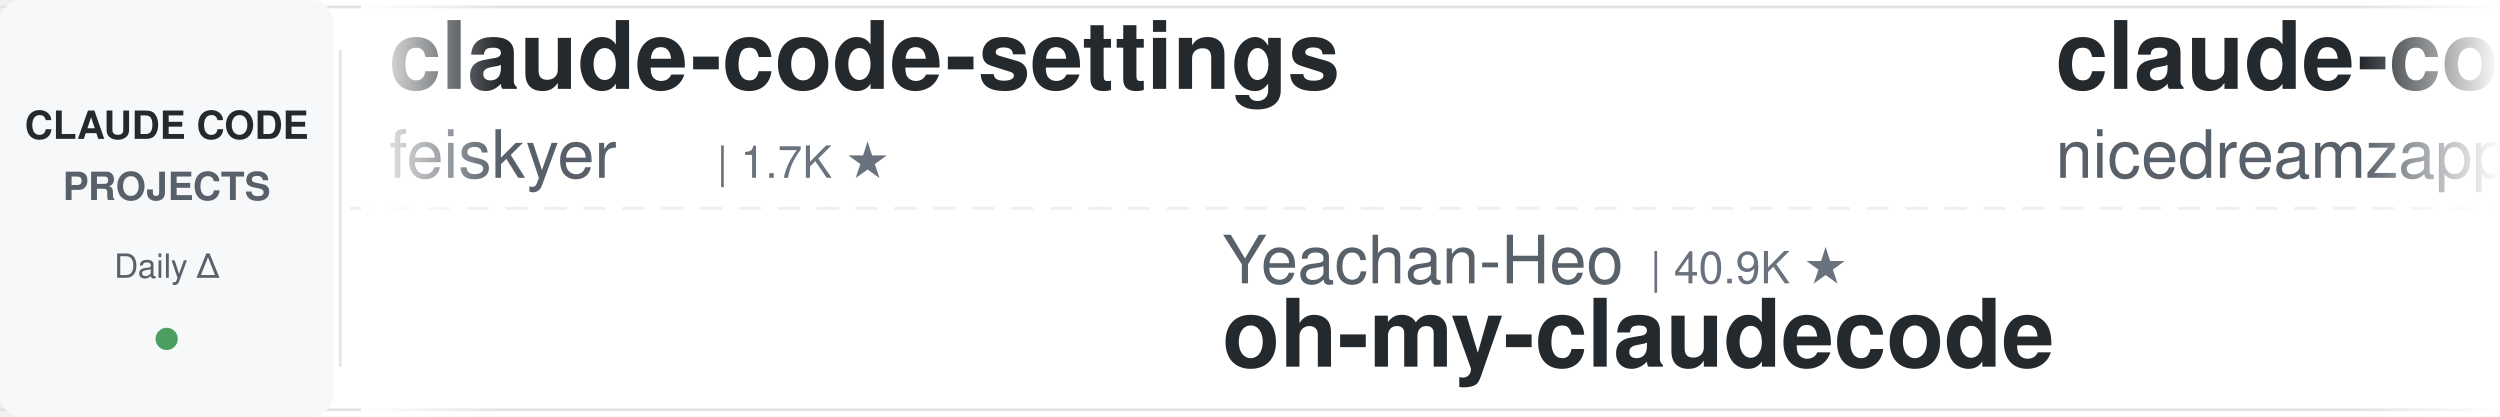
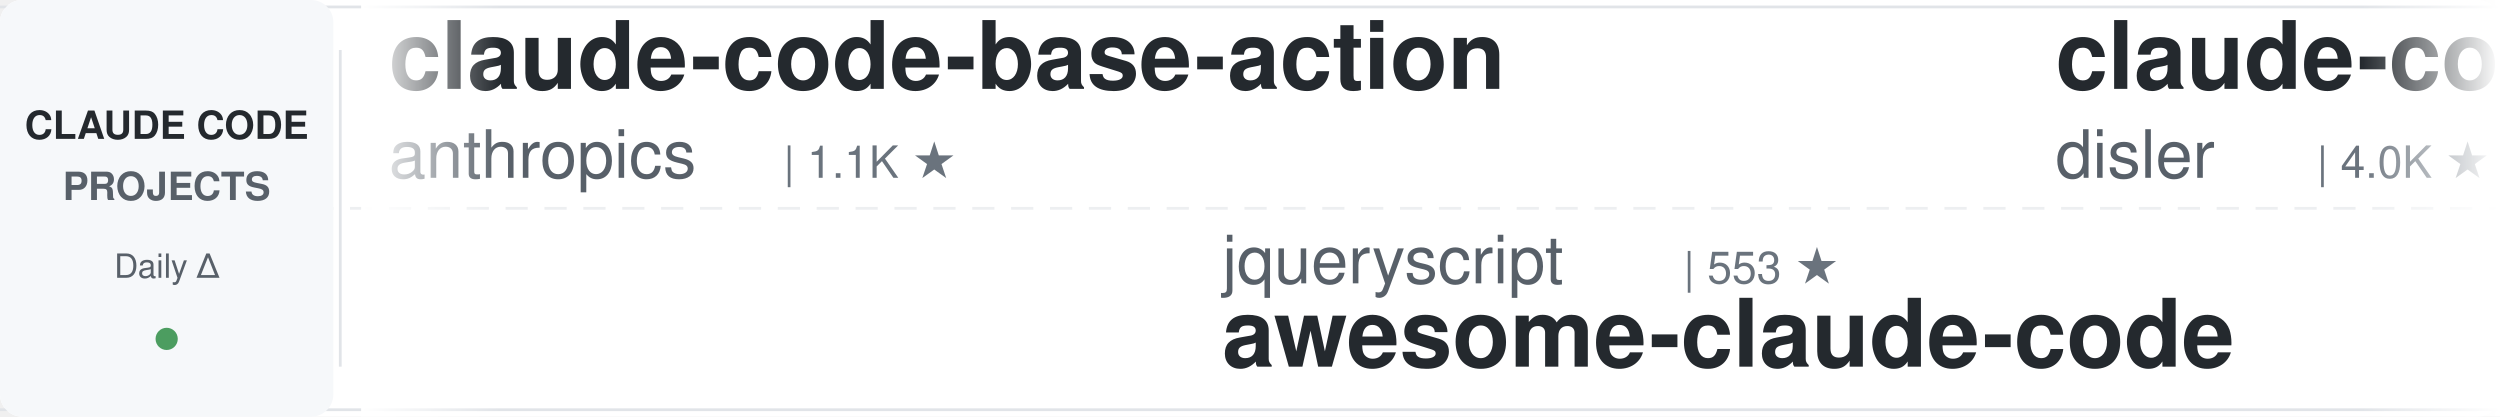
<svg xmlns="http://www.w3.org/2000/svg" width="900" height="150">
  <defs>
    <linearGradient id="leftFade" x1="0%" y1="0%" x2="100%" y2="0%">
      <stop offset="0%" style="stop-color:#ffffff;stop-opacity:1" />
      <stop offset="100%" style="stop-color:#ffffff;stop-opacity:0" />
    </linearGradient>
    <linearGradient id="rightFade" x1="0%" y1="0%" x2="100%" y2="0%">
      <stop offset="0%" style="stop-color:#ffffff;stop-opacity:0" />
      <stop offset="100%" style="stop-color:#ffffff;stop-opacity:1" />
    </linearGradient>
  </defs>
  <rect width="900" height="150" fill="#ffffff" rx="8" />
  <rect x="0" y="2" width="900" height="1" fill="#e1e4e8" />
  <rect x="0" y="147" width="900" height="1" fill="#e1e4e8" />
  <line x1="0" y1="75" x2="900" y2="75" stroke="#e1e4e8" stroke-width="1" stroke-dasharray="8 6" opacity="0.6" />
  <rect x="0" y="0" width="120" height="150" fill="#f6f8fa" rx="8" />
  <text x="60" y="50" font-family="-apple-system, BlinkMacSystemFont, 'Segoe UI', Helvetica, Arial, sans-serif" font-size="14" font-weight="600" fill="#24292e" text-anchor="middle">CLAUDE CODE</text>
  <text x="60" y="72" font-family="-apple-system, BlinkMacSystemFont, 'Segoe UI', Helvetica, Arial, sans-serif" font-size="14" font-weight="600" fill="#586069" text-anchor="middle">PROJECTS</text>
  <text x="60" y="100" font-family="-apple-system, BlinkMacSystemFont, 'Segoe UI', Helvetica, Arial, sans-serif" font-size="12" font-weight="500" fill="#586069" text-anchor="middle">Daily Δ</text>
  <circle cx="60" cy="122" r="4" fill="#22863a" opacity="0.8" />
  <rect x="122" y="18" width="1" height="114" fill="#e1e4e8" />
  <clipPath id="tickerClip">
    <rect x="130" y="0" width="770" height="150" />
  </clipPath>
  <g clip-path="url(#tickerClip)">
    <g id="tickerItems">
      <animateTransform attributeName="transform" attributeType="XML" type="translate" from="0 0" to="-3000 0" dur="54s" repeatCount="indefinite" />
      <g transform="translate(0, 0)">
-         <text x="140" y="32" font-family="-apple-system, BlinkMacSystemFont, 'Segoe UI', Helvetica, Arial, sans-serif" font-size="34" font-weight="600" fill="#24292e">claude-code-settings</text>
-         <text x="140" y="64" font-family="-apple-system, BlinkMacSystemFont, 'Segoe UI', Helvetica, Arial, sans-serif" font-size="24" font-weight="400" fill="#586069">feiskyer</text>
-         <text x="258" y="64" font-family="-apple-system, BlinkMacSystemFont, 'Segoe UI', Helvetica, Arial, sans-serif" font-size="16" font-weight="500" fill="#6a737d">| 1.7K ★</text>
+         <text x="140" y="32" font-family="-apple-system, BlinkMacSystemFont, 'Segoe UI', Helvetica, Arial, sans-serif" font-size="34" font-weight="600" fill="#24292e">claude-code-base-action</text>
+         <text x="140" y="64" font-family="-apple-system, BlinkMacSystemFont, 'Segoe UI', Helvetica, Arial, sans-serif" font-size="24" font-weight="400" fill="#586069">anthropics</text>
+         <text x="282" y="64" font-family="-apple-system, BlinkMacSystemFont, 'Segoe UI', Helvetica, Arial, sans-serif" font-size="16" font-weight="500" fill="#6a737d">| 1.1K ★</text>
      </g>
      <g transform="translate(300, 0)">
-         <text x="140" y="102" font-family="-apple-system, BlinkMacSystemFont, 'Segoe UI', Helvetica, Arial, sans-serif" font-size="24" font-weight="400" fill="#586069">Yeachan-Heo</text>
-         <text x="294" y="102" font-family="-apple-system, BlinkMacSystemFont, 'Segoe UI', Helvetica, Arial, sans-serif" font-size="16" font-weight="500" fill="#6a737d">| 40.9K ★</text>
-         <text x="140" y="132" font-family="-apple-system, BlinkMacSystemFont, 'Segoe UI', Helvetica, Arial, sans-serif" font-size="34" font-weight="600" fill="#24292e">oh-my-claudecode</text>
+         <text x="140" y="102" font-family="-apple-system, BlinkMacSystemFont, 'Segoe UI', Helvetica, Arial, sans-serif" font-size="24" font-weight="400" fill="#586069">jqueryscript</text>
+         <text x="306" y="102" font-family="-apple-system, BlinkMacSystemFont, 'Segoe UI', Helvetica, Arial, sans-serif" font-size="16" font-weight="500" fill="#6a737d">| 553 ★</text>
+         <text x="140" y="132" font-family="-apple-system, BlinkMacSystemFont, 'Segoe UI', Helvetica, Arial, sans-serif" font-size="34" font-weight="600" fill="#24292e">awesome-claude-code</text>
      </g>
      <g transform="translate(600, 0)">
-         <text x="140" y="32" font-family="-apple-system, BlinkMacSystemFont, 'Segoe UI', Helvetica, Arial, sans-serif" font-size="34" font-weight="600" fill="#24292e">claude-code-local</text>
-         <text x="140" y="64" font-family="-apple-system, BlinkMacSystemFont, 'Segoe UI', Helvetica, Arial, sans-serif" font-size="24" font-weight="400" fill="#586069">nicedreamzapp</text>
-         <text x="318" y="64" font-family="-apple-system, BlinkMacSystemFont, 'Segoe UI', Helvetica, Arial, sans-serif" font-size="16" font-weight="500" fill="#6a737d">| 3.5K ★</text>
+         <text x="140" y="32" font-family="-apple-system, BlinkMacSystemFont, 'Segoe UI', Helvetica, Arial, sans-serif" font-size="34" font-weight="600" fill="#24292e">claude-code-hooks-master...</text>
+         <text x="140" y="64" font-family="-apple-system, BlinkMacSystemFont, 'Segoe UI', Helvetica, Arial, sans-serif" font-size="24" font-weight="400" fill="#586069">disler</text>
+         <text x="234" y="64" font-family="-apple-system, BlinkMacSystemFont, 'Segoe UI', Helvetica, Arial, sans-serif" font-size="16" font-weight="500" fill="#6a737d">| 4.0K ★</text>
      </g>
      <g transform="translate(900, 0)">
-         <text x="140" y="102" font-family="-apple-system, BlinkMacSystemFont, 'Segoe UI', Helvetica, Arial, sans-serif" font-size="24" font-weight="400" fill="#586069">pedrohcgs</text>
-         <text x="270" y="102" font-family="-apple-system, BlinkMacSystemFont, 'Segoe UI', Helvetica, Arial, sans-serif" font-size="16" font-weight="500" fill="#6a737d">| 1.7K ★</text>
-         <text x="140" y="132" font-family="-apple-system, BlinkMacSystemFont, 'Segoe UI', Helvetica, Arial, sans-serif" font-size="34" font-weight="600" fill="#24292e">claude-code-my-workflow</text>
+         <text x="140" y="102" font-family="-apple-system, BlinkMacSystemFont, 'Segoe UI', Helvetica, Arial, sans-serif" font-size="24" font-weight="400" fill="#586069">overwirehq</text>
+         <text x="282" y="102" font-family="-apple-system, BlinkMacSystemFont, 'Segoe UI', Helvetica, Arial, sans-serif" font-size="16" font-weight="500" fill="#6a737d">| 2.8K ★</text>
+         <text x="140" y="132" font-family="-apple-system, BlinkMacSystemFont, 'Segoe UI', Helvetica, Arial, sans-serif" font-size="34" font-weight="600" fill="#24292e">claude-code-telegram</text>
      </g>
      <g transform="translate(1200, 0)">
-         <text x="140" y="32" font-family="-apple-system, BlinkMacSystemFont, 'Segoe UI', Helvetica, Arial, sans-serif" font-size="34" font-weight="600" fill="#24292e">claude-code-cli</text>
-         <text x="140" y="64" font-family="-apple-system, BlinkMacSystemFont, 'Segoe UI', Helvetica, Arial, sans-serif" font-size="24" font-weight="400" fill="#586069">huangserva</text>
-         <text x="282" y="64" font-family="-apple-system, BlinkMacSystemFont, 'Segoe UI', Helvetica, Arial, sans-serif" font-size="16" font-weight="500" fill="#6a737d">| 632 ★</text>
+         <text x="140" y="32" font-family="-apple-system, BlinkMacSystemFont, 'Segoe UI', Helvetica, Arial, sans-serif" font-size="34" font-weight="600" fill="#24292e">learn-claude-code</text>
+         <text x="140" y="64" font-family="-apple-system, BlinkMacSystemFont, 'Segoe UI', Helvetica, Arial, sans-serif" font-size="24" font-weight="400" fill="#586069">shareAI-lab</text>
+         <text x="294" y="64" font-family="-apple-system, BlinkMacSystemFont, 'Segoe UI', Helvetica, Arial, sans-serif" font-size="16" font-weight="500" fill="#6a737d">| 80.5K ★</text>
      </g>
      <g transform="translate(1500, 0)">
-         <text x="140" y="102" font-family="-apple-system, BlinkMacSystemFont, 'Segoe UI', Helvetica, Arial, sans-serif" font-size="24" font-weight="400" fill="#586069">wesammustafa</text>
-         <text x="306" y="102" font-family="-apple-system, BlinkMacSystemFont, 'Segoe UI', Helvetica, Arial, sans-serif" font-size="16" font-weight="500" fill="#6a737d">| 3.7K ★</text>
-         <text x="140" y="132" font-family="-apple-system, BlinkMacSystemFont, 'Segoe UI', Helvetica, Arial, sans-serif" font-size="34" font-weight="600" fill="#24292e">Claude-Code-Quest</text>
+         <text x="140" y="102" font-family="-apple-system, BlinkMacSystemFont, 'Segoe UI', Helvetica, Arial, sans-serif" font-size="24" font-weight="400" fill="#586069">LING71671</text>
+         <text x="270" y="102" font-family="-apple-system, BlinkMacSystemFont, 'Segoe UI', Helvetica, Arial, sans-serif" font-size="16" font-weight="500" fill="#6a737d">| 992 ★</text>
+         <text x="140" y="132" font-family="-apple-system, BlinkMacSystemFont, 'Segoe UI', Helvetica, Arial, sans-serif" font-size="34" font-weight="600" fill="#24292e">Open-ClaudeCode</text>
      </g>
      <g transform="translate(1800, 0)">
-         <text x="140" y="32" font-family="-apple-system, BlinkMacSystemFont, 'Segoe UI', Helvetica, Arial, sans-serif" font-size="34" font-weight="600" fill="#24292e">claude-code-harness</text>
-         <text x="140" y="64" font-family="-apple-system, BlinkMacSystemFont, 'Segoe UI', Helvetica, Arial, sans-serif" font-size="24" font-weight="400" fill="#586069">Chachamaru127</text>
-         <text x="318" y="64" font-family="-apple-system, BlinkMacSystemFont, 'Segoe UI', Helvetica, Arial, sans-serif" font-size="16" font-weight="500" fill="#6a737d">| 3.2K ★</text>
+         <text x="140" y="32" font-family="-apple-system, BlinkMacSystemFont, 'Segoe UI', Helvetica, Arial, sans-serif" font-size="34" font-weight="600" fill="#24292e">claude-code-from-scratch</text>
+         <text x="140" y="64" font-family="-apple-system, BlinkMacSystemFont, 'Segoe UI', Helvetica, Arial, sans-serif" font-size="24" font-weight="400" fill="#586069">Windy3f3f3f3f</text>
+         <text x="318" y="64" font-family="-apple-system, BlinkMacSystemFont, 'Segoe UI', Helvetica, Arial, sans-serif" font-size="16" font-weight="500" fill="#6a737d">| 2.8K ★</text>
      </g>
      <g transform="translate(2100, 0)">
-         <text x="140" y="102" font-family="-apple-system, BlinkMacSystemFont, 'Segoe UI', Helvetica, Arial, sans-serif" font-size="24" font-weight="400" fill="#586069">JrCx7scC</text>
-         <text x="258" y="102" font-family="-apple-system, BlinkMacSystemFont, 'Segoe UI', Helvetica, Arial, sans-serif" font-size="16" font-weight="500" fill="#6a737d">| 377 ★</text>
-         <text x="140" y="132" font-family="-apple-system, BlinkMacSystemFont, 'Segoe UI', Helvetica, Arial, sans-serif" font-size="34" font-weight="600" fill="#24292e">claude-code-source</text>
+         <text x="140" y="102" font-family="-apple-system, BlinkMacSystemFont, 'Segoe UI', Helvetica, Arial, sans-serif" font-size="24" font-weight="400" fill="#586069">fuergaosi233</text>
+         <text x="306" y="102" font-family="-apple-system, BlinkMacSystemFont, 'Segoe UI', Helvetica, Arial, sans-serif" font-size="16" font-weight="500" fill="#6a737d">| 2.8K ★</text>
+         <text x="140" y="132" font-family="-apple-system, BlinkMacSystemFont, 'Segoe UI', Helvetica, Arial, sans-serif" font-size="34" font-weight="600" fill="#24292e">claude-code-proxy</text>
      </g>
      <g transform="translate(2400, 0)">
-         <text x="140" y="32" font-family="-apple-system, BlinkMacSystemFont, 'Segoe UI', Helvetica, Arial, sans-serif" font-size="34" font-weight="600" fill="#24292e">claude-code-analysis</text>
-         <text x="140" y="64" font-family="-apple-system, BlinkMacSystemFont, 'Segoe UI', Helvetica, Arial, sans-serif" font-size="24" font-weight="400" fill="#586069">liuup</text>
-         <text x="222" y="64" font-family="-apple-system, BlinkMacSystemFont, 'Segoe UI', Helvetica, Arial, sans-serif" font-size="16" font-weight="500" fill="#6a737d">| 4.1K ★</text>
+         <text x="140" y="32" font-family="-apple-system, BlinkMacSystemFont, 'Segoe UI', Helvetica, Arial, sans-serif" font-size="34" font-weight="600" fill="#24292e">claude-code-action</text>
+         <text x="140" y="64" font-family="-apple-system, BlinkMacSystemFont, 'Segoe UI', Helvetica, Arial, sans-serif" font-size="24" font-weight="400" fill="#586069">anthropics</text>
+         <text x="282" y="64" font-family="-apple-system, BlinkMacSystemFont, 'Segoe UI', Helvetica, Arial, sans-serif" font-size="16" font-weight="500" fill="#6a737d">| 10.0K ★</text>
      </g>
      <g transform="translate(2700, 0)">
-         <text x="140" y="102" font-family="-apple-system, BlinkMacSystemFont, 'Segoe UI', Helvetica, Arial, sans-serif" font-size="24" font-weight="400" fill="#586069">luyao618</text>
-         <text x="258" y="102" font-family="-apple-system, BlinkMacSystemFont, 'Segoe UI', Helvetica, Arial, sans-serif" font-size="16" font-weight="500" fill="#6a737d">| 1.7K ★</text>
-         <text x="140" y="132" font-family="-apple-system, BlinkMacSystemFont, 'Segoe UI', Helvetica, Arial, sans-serif" font-size="34" font-weight="600" fill="#24292e">Claude-Code-Source-Study</text>
+         <text x="140" y="102" font-family="-apple-system, BlinkMacSystemFont, 'Segoe UI', Helvetica, Arial, sans-serif" font-size="24" font-weight="400" fill="#586069">kodu-ai</text>
+         <text x="246" y="102" font-family="-apple-system, BlinkMacSystemFont, 'Segoe UI', Helvetica, Arial, sans-serif" font-size="16" font-weight="500" fill="#6a737d">| 5.2K ★</text>
+         <text x="140" y="132" font-family="-apple-system, BlinkMacSystemFont, 'Segoe UI', Helvetica, Arial, sans-serif" font-size="34" font-weight="600" fill="#24292e">claude-coder</text>
      </g>
      <g transform="translate(3000, 0)">
-         <text x="140" y="32" font-family="-apple-system, BlinkMacSystemFont, 'Segoe UI', Helvetica, Arial, sans-serif" font-size="34" font-weight="600" fill="#24292e">claude-code-settings</text>
-         <text x="140" y="64" font-family="-apple-system, BlinkMacSystemFont, 'Segoe UI', Helvetica, Arial, sans-serif" font-size="24" font-weight="400" fill="#586069">feiskyer</text>
-         <text x="258" y="64" font-family="-apple-system, BlinkMacSystemFont, 'Segoe UI', Helvetica, Arial, sans-serif" font-size="16" font-weight="500" fill="#6a737d">| 1.7K ★</text>
+         <text x="140" y="32" font-family="-apple-system, BlinkMacSystemFont, 'Segoe UI', Helvetica, Arial, sans-serif" font-size="34" font-weight="600" fill="#24292e">claude-code-base-action</text>
+         <text x="140" y="64" font-family="-apple-system, BlinkMacSystemFont, 'Segoe UI', Helvetica, Arial, sans-serif" font-size="24" font-weight="400" fill="#586069">anthropics</text>
+         <text x="282" y="64" font-family="-apple-system, BlinkMacSystemFont, 'Segoe UI', Helvetica, Arial, sans-serif" font-size="16" font-weight="500" fill="#6a737d">| 1.1K ★</text>
      </g>
      <g transform="translate(3300, 0)">
-         <text x="140" y="102" font-family="-apple-system, BlinkMacSystemFont, 'Segoe UI', Helvetica, Arial, sans-serif" font-size="24" font-weight="400" fill="#586069">Yeachan-Heo</text>
-         <text x="294" y="102" font-family="-apple-system, BlinkMacSystemFont, 'Segoe UI', Helvetica, Arial, sans-serif" font-size="16" font-weight="500" fill="#6a737d">| 40.9K ★</text>
-         <text x="140" y="132" font-family="-apple-system, BlinkMacSystemFont, 'Segoe UI', Helvetica, Arial, sans-serif" font-size="34" font-weight="600" fill="#24292e">oh-my-claudecode</text>
+         <text x="140" y="102" font-family="-apple-system, BlinkMacSystemFont, 'Segoe UI', Helvetica, Arial, sans-serif" font-size="24" font-weight="400" fill="#586069">jqueryscript</text>
+         <text x="306" y="102" font-family="-apple-system, BlinkMacSystemFont, 'Segoe UI', Helvetica, Arial, sans-serif" font-size="16" font-weight="500" fill="#6a737d">| 553 ★</text>
+         <text x="140" y="132" font-family="-apple-system, BlinkMacSystemFont, 'Segoe UI', Helvetica, Arial, sans-serif" font-size="34" font-weight="600" fill="#24292e">awesome-claude-code</text>
      </g>
      <g transform="translate(3600, 0)">
-         <text x="140" y="32" font-family="-apple-system, BlinkMacSystemFont, 'Segoe UI', Helvetica, Arial, sans-serif" font-size="34" font-weight="600" fill="#24292e">claude-code-local</text>
-         <text x="140" y="64" font-family="-apple-system, BlinkMacSystemFont, 'Segoe UI', Helvetica, Arial, sans-serif" font-size="24" font-weight="400" fill="#586069">nicedreamzapp</text>
-         <text x="318" y="64" font-family="-apple-system, BlinkMacSystemFont, 'Segoe UI', Helvetica, Arial, sans-serif" font-size="16" font-weight="500" fill="#6a737d">| 3.5K ★</text>
+         <text x="140" y="32" font-family="-apple-system, BlinkMacSystemFont, 'Segoe UI', Helvetica, Arial, sans-serif" font-size="34" font-weight="600" fill="#24292e">claude-code-hooks-master...</text>
+         <text x="140" y="64" font-family="-apple-system, BlinkMacSystemFont, 'Segoe UI', Helvetica, Arial, sans-serif" font-size="24" font-weight="400" fill="#586069">disler</text>
+         <text x="234" y="64" font-family="-apple-system, BlinkMacSystemFont, 'Segoe UI', Helvetica, Arial, sans-serif" font-size="16" font-weight="500" fill="#6a737d">| 4.0K ★</text>
      </g>
      <g transform="translate(3900, 0)">
-         <text x="140" y="102" font-family="-apple-system, BlinkMacSystemFont, 'Segoe UI', Helvetica, Arial, sans-serif" font-size="24" font-weight="400" fill="#586069">pedrohcgs</text>
-         <text x="270" y="102" font-family="-apple-system, BlinkMacSystemFont, 'Segoe UI', Helvetica, Arial, sans-serif" font-size="16" font-weight="500" fill="#6a737d">| 1.7K ★</text>
-         <text x="140" y="132" font-family="-apple-system, BlinkMacSystemFont, 'Segoe UI', Helvetica, Arial, sans-serif" font-size="34" font-weight="600" fill="#24292e">claude-code-my-workflow</text>
+         <text x="140" y="102" font-family="-apple-system, BlinkMacSystemFont, 'Segoe UI', Helvetica, Arial, sans-serif" font-size="24" font-weight="400" fill="#586069">overwirehq</text>
+         <text x="282" y="102" font-family="-apple-system, BlinkMacSystemFont, 'Segoe UI', Helvetica, Arial, sans-serif" font-size="16" font-weight="500" fill="#6a737d">| 2.8K ★</text>
+         <text x="140" y="132" font-family="-apple-system, BlinkMacSystemFont, 'Segoe UI', Helvetica, Arial, sans-serif" font-size="34" font-weight="600" fill="#24292e">claude-code-telegram</text>
      </g>
    </g>
  </g>
  <rect x="130" y="0" width="50" height="150" fill="url(#leftFade)" />
  <rect x="850" y="0" width="50" height="150" fill="url(#rightFade)" />
</svg>
